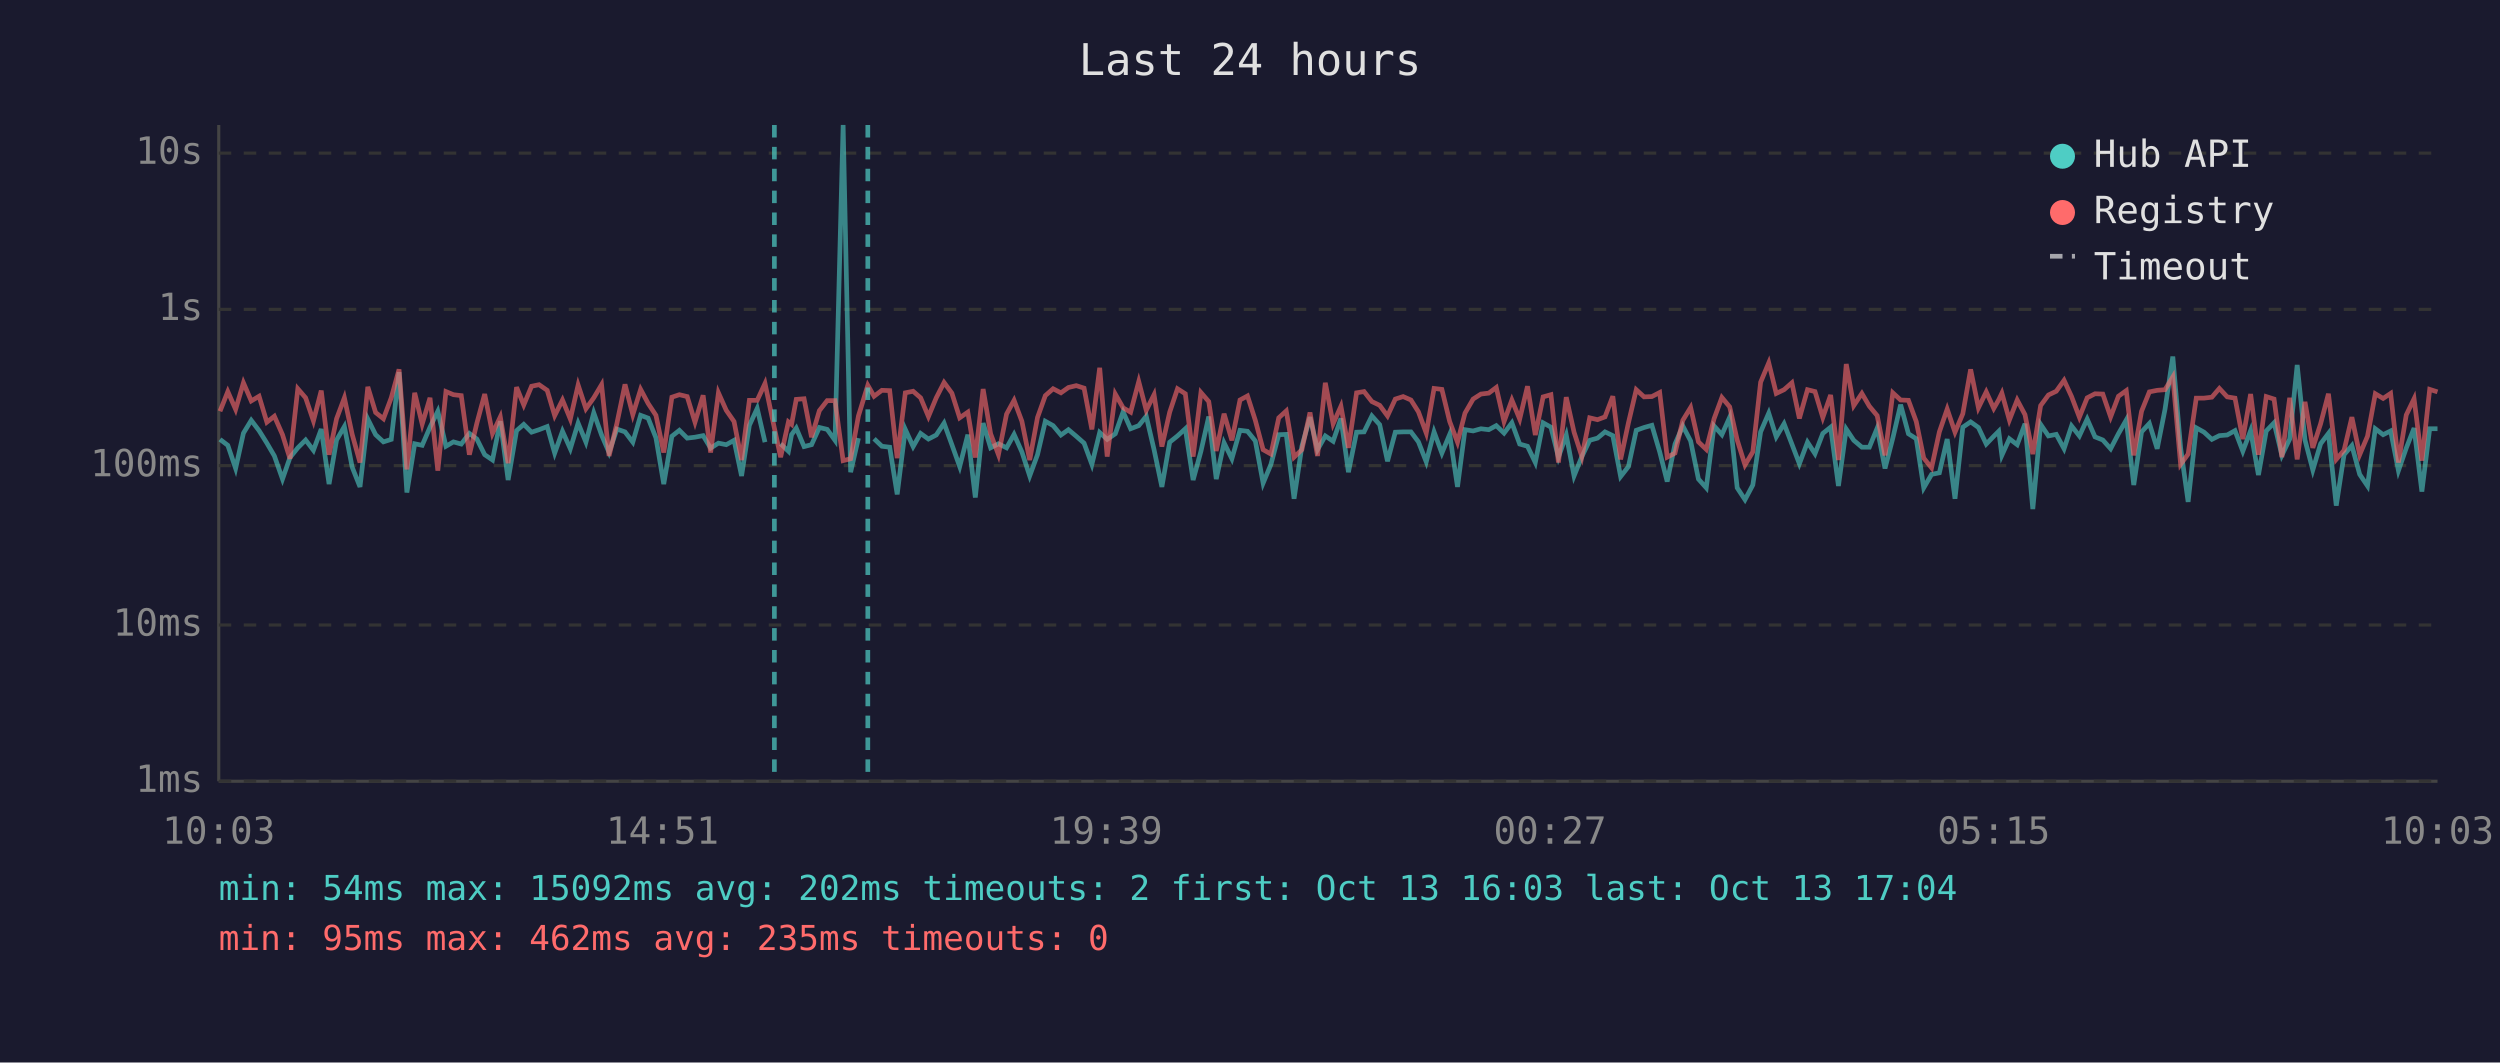
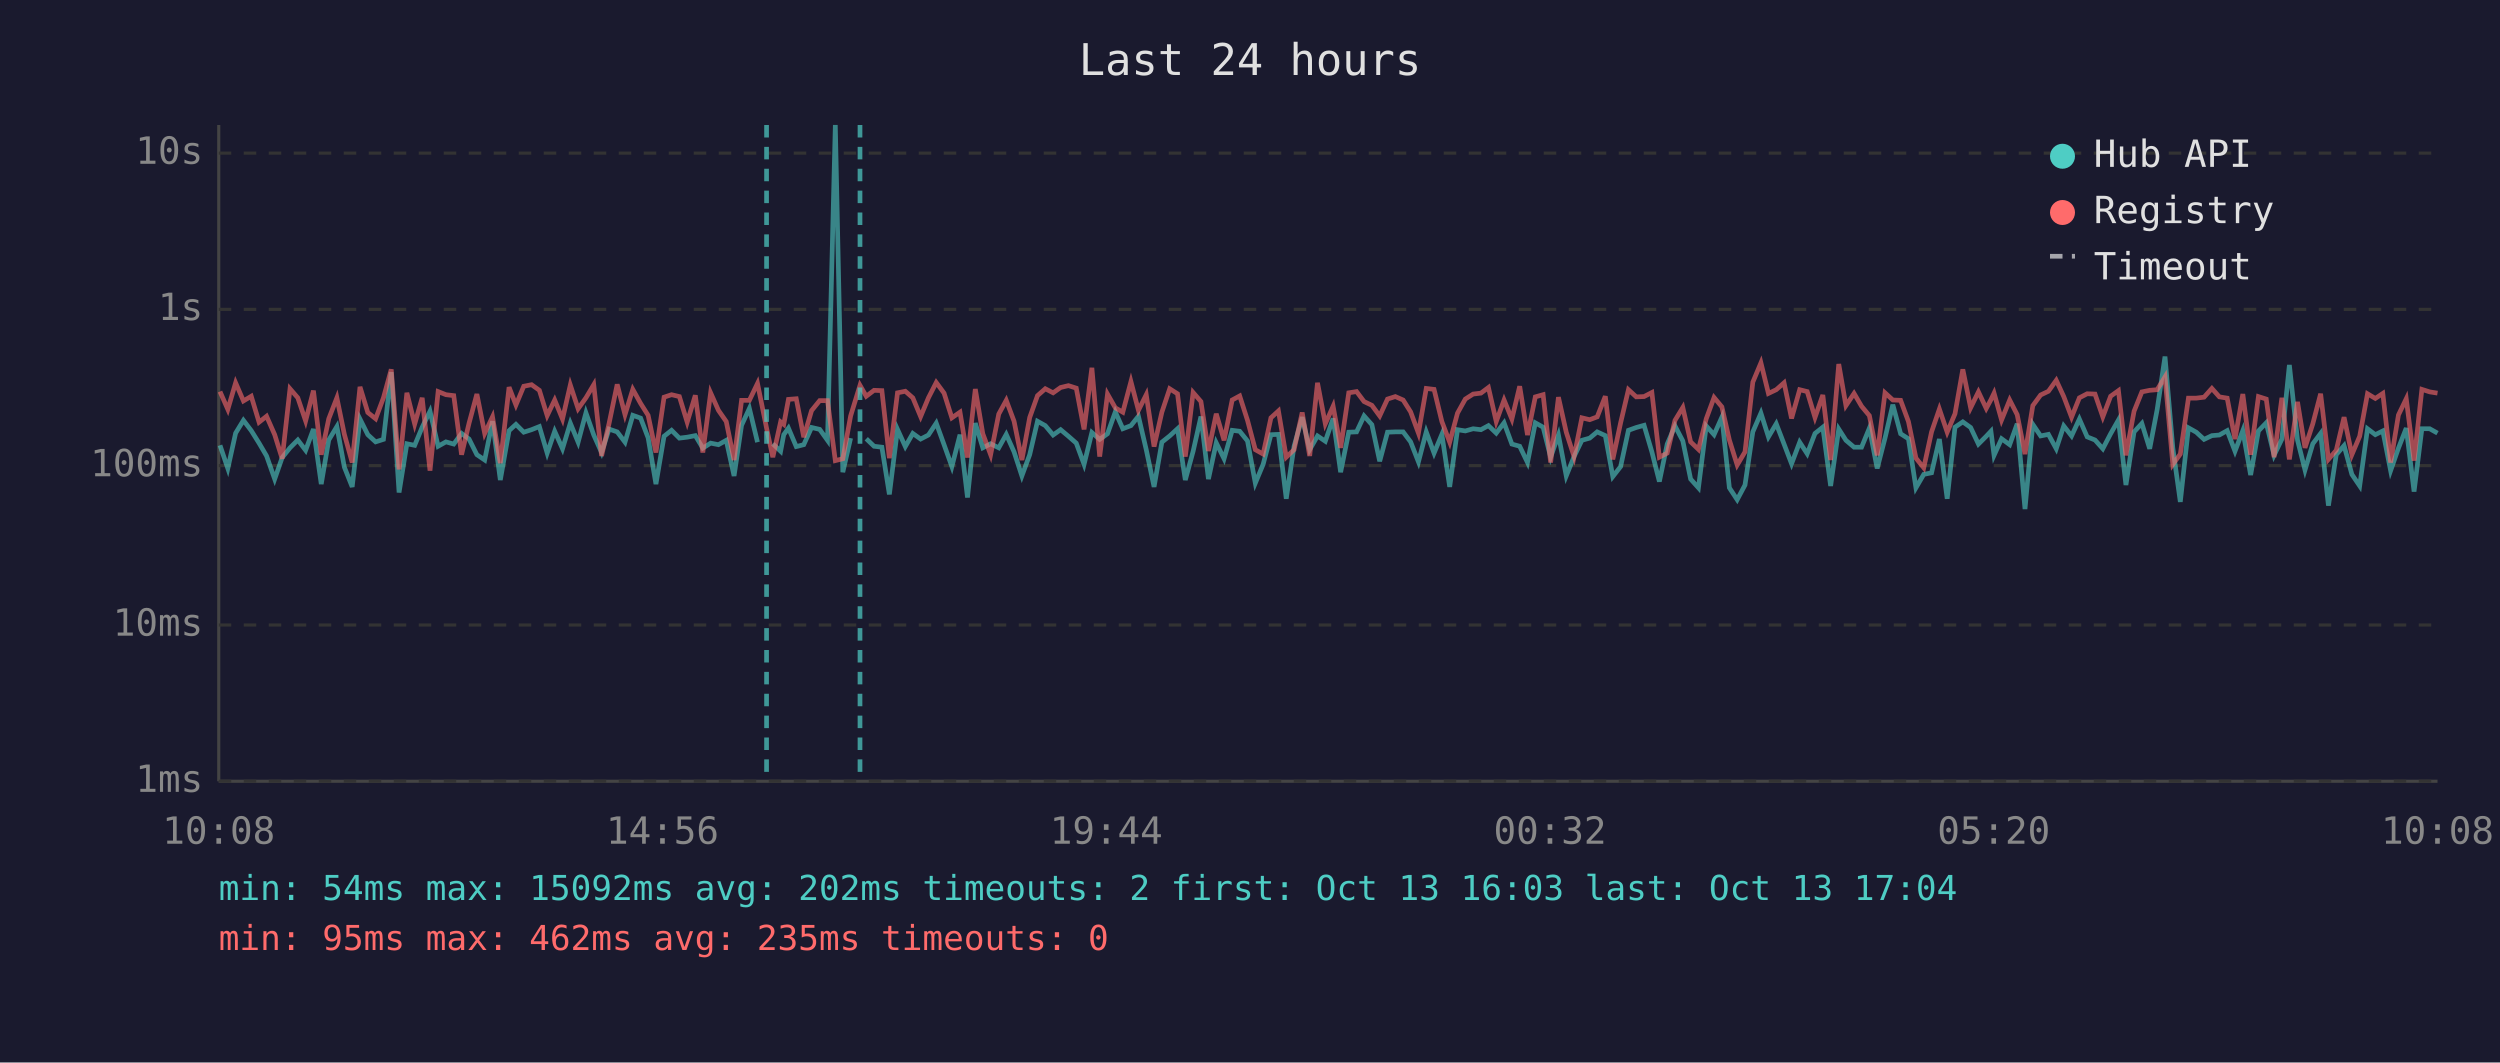
<svg xmlns="http://www.w3.org/2000/svg" viewBox="0 0 800 340" font-family="monospace" font-size="12">
  <rect width="800" height="340" fill="#1a1a2e" />
  <text x="400" y="24" fill="#e0e0e0" font-size="14" text-anchor="middle">Last 24 hours</text>
  <line x1="70" y1="40" x2="70" y2="250" stroke="#444" stroke-width="1" />
  <line x1="70" y1="250" x2="780" y2="250" stroke="#444" stroke-width="1" />
  <line x1="70" y1="250" x2="780" y2="250" stroke="#333" stroke-width="1" stroke-dasharray="4" />
  <text x="65" y="250" fill="#888" text-anchor="end" dominant-baseline="middle">1ms</text>
  <line x1="70" y1="200" x2="780" y2="200" stroke="#333" stroke-width="1" stroke-dasharray="4" />
  <text x="65" y="200" fill="#888" text-anchor="end" dominant-baseline="middle">10ms</text>
  <line x1="70" y1="149" x2="780" y2="149" stroke="#333" stroke-width="1" stroke-dasharray="4" />
  <text x="65" y="149" fill="#888" text-anchor="end" dominant-baseline="middle">100ms</text>
  <line x1="70" y1="99" x2="780" y2="99" stroke="#333" stroke-width="1" stroke-dasharray="4" />
  <text x="65" y="99" fill="#888" text-anchor="end" dominant-baseline="middle">1s</text>
  <line x1="70" y1="49" x2="780" y2="49" stroke="#333" stroke-width="1" stroke-dasharray="4" />
  <text x="65" y="49" fill="#888" text-anchor="end" dominant-baseline="middle">10s</text>
-   <text x="70" y="270" fill="#888" text-anchor="middle">10:03</text>
-   <text x="212" y="270" fill="#888" text-anchor="middle">14:51</text>
-   <text x="354" y="270" fill="#888" text-anchor="middle">19:39</text>
-   <text x="496" y="270" fill="#888" text-anchor="middle">00:27</text>
-   <text x="638" y="270" fill="#888" text-anchor="middle">05:15</text>
-   <text x="780" y="270" fill="#888" text-anchor="middle">10:03</text>
-   <polyline points="70.4,140.6 72.9,142.5 75.4,149.9 77.9,138.6 80.4,134.5 82.9,137.8 85.4,141.8 87.8,145.9 90.4,153.3 92.8,146.4 95.3,143.3 97.8,140.8 100.3,144.1 102.8,137.3 105.3,154.9 107.7,140.8 110.2,136.5 112.7,149.5 115.2,155.8 117.7,134.1 120.2,139.1 122.7,141.4 125.2,140.6 127.7,119.1 130.2,157.6 132.7,142.0 135.1,142.5 137.6,136.7 140.1,131.6 142.7,142.8 145.1,141.4 147.6,142.1 150.2,138.7 152.6,140.5 155.1,145.5 157.6,147.2 160.1,134.8 162.6,153.6 165.3,137.8 167.6,135.8 170.1,138.3 172.5,137.5 175.1,136.5 177.5,145.0 180.0,138.0 182.5,143.6 185.0,135.4 187.5,141.5 190.0,132.1 192.5,139.2 194.9,144.8 197.4,137.3 200.0,138.2 202.5,141.5 205.0,132.9 207.4,133.8 209.9,140.1 212.4,154.9 215.0,139.6 217.4,137.7 219.9,140.2 222.4,139.9 225.0,139.4 227.4,143.4 229.9,141.8 232.4,142.3 234.9,140.9 237.3,152.3 239.8,136.1 242.3,130.7 244.8,141.5" fill="none" stroke="#4ecdc4" stroke-width="1.5" opacity="0.6" />
-   <polyline points="249.8,142.0 252.3,144.4 253.3,139.1 254.8,137.0 257.3,142.9 259.7,142.3 262.2,136.8 264.7,137.4 267.2,140.9 269.8,40.0 272.2,151.1 274.7,140.2" fill="none" stroke="#4ecdc4" stroke-width="1.5" opacity="0.6" />
-   <polyline points="279.7,140.4 282.2,142.8 284.7,143.1 287.1,158.2 289.7,137.4 292.2,142.9 294.6,138.7 297.1,140.5 299.6,139.2 302.1,135.4 304.6,142.3 307.1,149.3 309.7,139.1 312.1,159.2 314.6,135.4 317.0,143.3 319.5,142.0 322.1,143.3 324.5,139.0 327.0,144.6 329.5,152.3 332.0,145.5 334.5,134.8 337.0,136.2 339.5,139.2 341.9,137.5 344.4,139.6 346.9,141.8 349.4,148.6 351.9,138.4 354.3,140.6 356.9,138.8 359.4,131.8 361.8,137.2 364.4,136.2 366.8,133.2 369.3,143.9 371.8,155.8 374.3,141.5 376.8,139.5 379.3,137.2 381.8,153.6 384.3,144.4 386.8,133.3 389.2,153.3 391.7,141.7 394.2,146.8 396.8,137.7 399.2,138.0 401.7,141.1 404.2,154.6 406.7,148.6 409.2,139.1 411.6,139.0 414.1,159.6 416.6,142.8 419.2,133.5 421.6,143.9 424.1,139.5 426.6,141.2 429.1,133.9 431.5,151.1 434.1,138.3 436.5,138.2 439.0,133.1 441.5,135.9 444.0,147.6 446.5,138.3 449.0,138.2 451.5,138.2 453.9,141.4 456.4,147.8 458.9,138.2 461.4,145.0 463.9,139.0 466.4,155.8 468.8,137.5 471.4,137.9 473.9,137.2 476.4,137.5 478.8,136.2 481.3,138.6 483.8,135.3 486.3,142.1 488.8,142.8 491.3,148.0 493.8,135.3 496.3,136.7 498.7,146.3 501.2,139.2 503.7,152.3 506.2,146.1 508.7,140.9 511.2,140.2 513.6,138.2 516.1,139.4 518.6,152.5 521.1,149.3 523.6,137.7 526.1,136.8 528.6,136.1 531.1,144.6 533.5,154.1 536.0,142.1 538.5,136.3 541.0,141.1 543.5,153.3 546.0,156.1 548.5,136.3 551.0,139.1 553.5,133.5 555.9,156.1 558.4,159.9 560.9,155.2 563.4,138.2 566.0,132.2 568.4,139.8 570.9,135.6 573.4,142.1 575.8,148.4 578.4,141.5 580.8,145.2 583.3,138.7 585.8,136.7 588.3,155.5 590.8,137.3 593.2,140.9 595.8,143.1 598.2,143.1 600.7,137.0 603.2,149.9 605.7,140.2 608.2,129.5 610.7,138.8 613.2,140.4 615.6,156.1 618.1,151.8 620.6,151.3 623.1,140.5 625.6,159.6 628.1,136.7 630.6,135.0 633.1,136.8 635.6,142.1 638.0,139.6 639.6,138.0 640.6,145.7 643.0,140.4 645.5,142.3 648.0,135.6 650.5,162.9 653.0,135.8 655.5,139.5 658.0,139.0 660.5,143.6 662.9,136.3 665.4,139.5 667.9,134.1 670.4,139.8 672.9,140.8 675.4,143.6 677.9,138.8 680.4,134.4 682.8,155.2 685.3,138.2 687.8,135.5 690.3,143.6 692.8,131.0 695.3,114.1 697.8,143.3 700.2,160.6 702.8,136.9 705.3,138.3 707.8,140.6 710.2,139.4 712.7,139.2 715.2,137.8 717.7,144.4 720.2,137.8 722.7,152.0 725.2,137.9 727.7,135.3 730.2,145.7 732.7,140.5 735.1,116.8 737.6,140.8 740.1,150.4 742.6,142.0 745.1,138.7 747.6,161.8 750.1,145.5 752.6,142.6 755.1,151.8 757.6,155.5 760.1,137.2 762.6,139.1 765.0,137.9 767.5,150.6 770.0,143.4 772.5,137.0 775.0,157.3 777.5,137.2 780.0,137.2" fill="none" stroke="#4ecdc4" stroke-width="1.5" opacity="0.6" />
-   <polyline points="70.4,131.6 72.9,125.3 75.4,131.0 77.9,122.5 80.4,128.3 82.9,126.8 85.4,135.1 87.8,133.2 90.4,139.1 92.8,146.8 95.3,124.4 97.8,127.3 100.3,134.7 102.8,125.0 105.3,145.5 107.7,134.0 110.2,127.3 112.7,139.0 115.2,148.0 117.7,123.8 120.2,132.0 122.7,134.0 125.2,127.3 127.7,118.2 130.2,150.2 132.7,125.7 135.1,135.7 137.6,127.3 140.1,150.6 142.7,125.3 145.1,126.3 147.6,126.6 150.2,145.5 152.6,135.4 155.1,126.1 157.6,138.7 160.1,133.4 162.6,148.2 165.3,123.9 167.6,129.6 170.1,123.6 172.5,123.1 175.1,124.9 177.5,133.0 180.0,128.0 182.5,134.1 185.0,123.2 187.5,130.8 190.0,127.3 192.5,123.1 194.9,145.9 197.4,135.5 200.0,123.0 202.5,132.7 205.0,124.6 207.4,129.1 209.9,132.9 212.4,144.8 215.0,127.1 217.4,126.3 219.9,126.9 222.4,135.1 225.0,126.5 227.4,144.8 229.9,125.7 232.4,131.3 234.9,134.9 237.3,147.2 239.8,128.1 242.3,128.1 244.8,122.7 247.8,137.0 249.8,146.3 252.3,135.0 253.3,135.8 254.8,127.8 257.3,127.6 259.7,139.9 262.2,131.4 264.7,128.2 267.2,128.2 269.8,147.4 272.2,146.8 274.7,133.1 277.7,123.3 279.7,126.8 282.2,124.9 284.7,125.0 287.1,146.6 289.7,125.7 292.2,125.2 294.6,127.3 297.1,133.3 299.6,127.3 302.1,122.4 304.6,125.8 307.1,133.7 309.7,131.9 312.1,146.4 314.6,124.5 317.0,138.8 319.5,145.5 322.1,132.5 324.5,128.1 327.0,134.8 329.5,147.2 332.0,133.6 334.5,126.6 337.0,124.4 339.5,125.7 341.9,124.0 344.4,123.4 346.9,124.2 349.4,137.4 351.9,117.7 354.3,146.1 356.9,126.1 359.4,130.5 361.8,131.9 364.4,122.1 366.8,131.3 369.3,126.3 371.8,142.9 374.3,131.9 376.8,124.4 379.3,126.0 381.8,146.1 384.3,125.6 386.8,128.5 389.2,144.3 391.7,132.4 394.2,140.9 396.8,128.0 399.2,126.7 401.7,134.5 404.2,143.9 406.7,145.3 409.2,133.7 411.6,131.5 414.1,146.3 416.6,143.9 419.2,132.0 421.6,145.9 424.1,122.5 426.6,135.6 429.1,130.0 431.5,143.3 434.1,125.7 436.5,125.3 439.0,128.5 441.5,129.7 444.0,133.1 446.5,127.7 449.0,126.9 451.5,128.0 453.9,131.8 456.4,138.6 458.9,124.3 461.4,124.6 463.9,134.9 466.4,141.5 468.8,132.2 471.4,127.7 473.9,126.1 476.4,125.8 478.8,124.0 481.3,134.9 483.8,128.0 486.3,134.1 488.8,123.6 491.3,139.2 493.8,127.0 496.3,126.3 498.7,148.0 501.2,127.1 503.7,138.3 506.2,146.1 508.7,133.7 511.2,134.3 513.6,133.4 516.1,126.8 518.6,147.0 521.1,135.3 523.6,124.7 526.1,127.0 528.6,126.9 531.1,125.6 533.5,146.3 536.0,145.0 538.5,134.5 541.0,130.4 543.5,141.4 546.0,143.8 548.5,134.0 551.0,127.2 553.5,130.2 555.9,140.8 558.4,148.8 560.9,144.6 563.4,122.3 566.0,116.1 568.4,125.9 570.9,124.7 573.4,122.5 575.8,133.9 578.4,124.7 580.8,125.3 583.3,133.6 585.8,126.4 588.3,147.2 590.8,116.5 593.2,129.8 595.8,125.9 598.2,130.0 600.7,133.0 603.2,145.7 605.7,125.7 608.2,128.0 610.7,128.1 613.2,134.9 615.6,146.6 618.1,149.7 620.6,138.2 623.1,130.9 625.6,138.3 628.1,132.4 630.6,118.2 633.1,130.5 635.6,125.4 638.0,130.7 639.6,127.9 640.6,125.8 643.0,134.4 645.5,128.0 648.0,132.7 650.5,145.3 653.0,129.8 655.5,126.4 658.0,125.2 660.5,121.7 662.9,126.9 665.4,133.5 667.9,127.3 670.4,126.0 672.9,126.1 675.4,133.4 677.9,126.8 680.4,125.0 682.8,145.7 685.3,131.6 687.8,125.4 690.3,124.9 692.8,124.7 695.3,120.6 697.8,148.6 700.2,145.3 702.8,127.4 705.3,127.4 707.8,127.1 710.2,124.3 712.7,127.0 715.2,127.4 717.7,140.5 720.2,126.1 722.7,145.5 725.2,126.9 727.7,127.7 730.2,146.3 732.7,127.3 735.1,147.0 737.6,128.6 740.1,143.3 742.6,135.6 745.1,126.0 747.6,147.0 750.1,144.1 752.6,133.5 755.1,145.5 757.6,139.6 760.1,126.0 762.6,127.5 765.0,125.9 767.5,148.0 770.0,132.8 772.5,127.6 775.0,147.4 777.5,124.6 780.0,125.4" fill="none" stroke="#ff6b6b" stroke-width="1.5" opacity="0.6" />
-   <line x1="247.8" y1="40" x2="247.8" y2="250" stroke="#4ecdc4" stroke-width="1.5" stroke-dasharray="4,3" opacity="0.7" />
-   <line x1="277.7" y1="40" x2="277.7" y2="250" stroke="#4ecdc4" stroke-width="1.5" stroke-dasharray="4,3" opacity="0.7" />
+   <text x="70" y="270" fill="#888" text-anchor="middle">10:08</text>
+   <text x="212" y="270" fill="#888" text-anchor="middle">14:56</text>
+   <text x="354" y="270" fill="#888" text-anchor="middle">19:44</text>
+   <text x="496" y="270" fill="#888" text-anchor="middle">00:32</text>
+   <text x="638" y="270" fill="#888" text-anchor="middle">05:20</text>
+   <text x="780" y="270" fill="#888" text-anchor="middle">10:08</text>
+   <polyline points="70.4,142.5 72.9,149.9 75.4,138.6 77.9,134.5 80.4,137.8 82.9,141.8 85.3,145.9 87.9,153.3 90.3,146.4 92.8,143.3 95.3,140.8 97.8,144.1 100.3,137.3 102.8,154.9 105.2,140.8 107.8,136.5 110.2,149.5 112.7,155.8 115.2,134.1 117.7,139.1 120.2,141.4 122.7,140.6 125.2,119.1 127.7,157.6 130.2,142.0 132.7,142.5 135.1,136.7 137.6,131.6 140.2,142.8 142.7,141.4 145.2,142.1 147.7,138.7 150.1,140.5 152.6,145.5 155.1,147.2 157.6,134.8 160.1,153.6 162.9,137.8 165.1,135.8 167.6,138.3 170.1,137.5 172.6,136.5 175.1,145.0 177.5,138.0 180.0,143.6 182.5,135.4 185.0,141.5 187.5,132.1 190.0,139.2 192.5,144.8 194.9,137.3 197.5,138.2 200.0,141.5 202.5,132.9 205.0,133.8 207.4,140.1 209.9,154.9 212.5,139.6 214.9,137.7 217.4,140.2 219.9,139.9 222.5,139.4 224.9,143.4 227.4,141.8 229.9,142.3 232.4,140.9 234.9,152.3 237.3,136.1 239.8,130.7 242.4,141.5" fill="none" stroke="#4ecdc4" stroke-width="1.5" opacity="0.6" />
+   <polyline points="247.3,142.0 249.8,144.4 250.8,139.1 252.3,137.0 254.8,142.9 257.2,142.3 259.7,136.8 262.3,137.4 264.8,140.9 267.3,40.0 269.7,151.1 272.2,140.2" fill="none" stroke="#4ecdc4" stroke-width="1.5" opacity="0.6" />
+   <polyline points="277.2,140.4 279.7,142.8 282.2,143.1 284.6,158.2 287.2,137.4 289.7,142.9 292.1,138.7 294.6,140.5 297.1,139.2 299.6,135.4 302.1,142.3 304.6,149.3 307.2,139.1 309.6,159.2 312.1,135.4 314.5,143.3 317.0,142.0 319.6,143.3 322.0,139.0 324.5,144.6 327.0,152.3 329.5,145.5 332.0,134.8 334.5,136.2 337.0,139.2 339.4,137.5 341.9,139.6 344.4,141.8 346.9,148.6 349.4,138.4 351.9,140.6 354.4,138.8 356.9,131.8 359.3,137.2 361.9,136.2 364.3,133.2 366.8,143.9 369.3,155.8 371.8,141.5 374.3,139.5 376.8,137.2 379.3,153.6 381.8,144.4 384.3,133.3 386.7,153.3 389.2,141.7 391.7,146.8 394.3,137.7 396.7,138.0 399.2,141.1 401.7,154.6 404.2,148.6 406.7,139.1 409.1,139.0 411.6,159.6 414.1,142.8 416.7,133.5 419.1,143.9 421.6,139.5 424.1,141.2 426.6,133.9 429.0,151.1 431.6,138.3 434.1,138.2 436.5,133.1 439.0,135.9 441.5,147.6 444.0,138.3 446.5,138.2 449.0,138.2 451.4,141.4 453.9,147.8 456.4,138.2 458.9,145.0 461.4,139.0 463.9,155.8 466.4,137.5 468.9,137.9 471.4,137.2 473.9,137.5 476.3,136.2 478.8,138.6 481.3,135.3 483.8,142.1 486.3,142.8 488.8,148.0 491.3,135.3 493.8,136.7 496.2,146.3 498.7,139.2 501.2,152.3 503.7,146.1 506.2,140.9 508.7,140.2 511.1,138.2 513.7,139.4 516.1,152.5 518.6,149.3 521.1,137.7 523.6,136.8 526.1,136.1 528.6,144.6 531.0,154.1 533.5,142.1 536.0,136.3 538.5,141.1 541.0,153.3 543.5,156.1 546.0,136.3 548.5,139.1 551.0,133.5 553.4,156.1 555.9,159.9 558.4,155.2 560.9,138.2 563.5,132.2 565.9,139.8 568.4,135.6 570.9,142.1 573.3,148.4 575.9,141.5 578.3,145.2 580.8,138.7 583.3,136.7 585.8,155.5 588.4,137.3 590.7,140.9 593.3,143.1 595.7,143.1 598.2,137.0 600.7,149.9 603.2,140.2 605.7,129.5 608.2,138.8 610.7,140.4 613.1,156.1 615.6,151.8 618.1,151.3 620.6,140.5 623.1,159.6 625.6,136.7 628.1,135.0 630.6,136.8 633.1,142.1 635.6,139.6 637.1,138.0 638.1,145.7 640.5,140.4 643.1,142.3 645.5,135.6 648.0,162.9 650.5,135.8 653.0,139.5 655.5,139.0 658.0,143.6 660.4,136.3 662.9,139.5 665.4,134.1 667.9,139.8 670.4,140.8 672.9,143.6 675.4,138.8 677.9,134.4 680.3,155.2 682.9,138.2 685.4,135.5 687.9,143.6 690.3,131.0 692.8,114.1 695.3,143.3 697.7,160.6 700.3,136.9 702.8,138.3 705.3,140.6 707.8,139.4 710.2,139.2 712.7,137.8 715.2,144.4 717.7,137.8 720.2,152.0 722.7,137.9 725.2,135.3 727.7,145.7 730.2,140.5 732.6,116.8 735.2,140.8 737.6,150.4 740.1,142.0 742.6,138.7 745.1,161.8 747.6,145.5 750.1,142.6 752.6,151.8 755.1,155.5 757.6,137.2 760.1,139.1 762.5,137.9 765.0,150.6 767.5,143.4 770.0,137.0 772.5,157.3 775.0,137.2 777.5,137.2 780.0,138.6" fill="none" stroke="#4ecdc4" stroke-width="1.5" opacity="0.6" />
+   <polyline points="70.4,125.3 72.9,131.0 75.4,122.5 77.9,128.3 80.4,126.8 82.9,135.1 85.3,133.2 87.9,139.1 90.3,146.8 92.8,124.4 95.3,127.3 97.8,134.7 100.3,125.0 102.8,145.5 105.2,134.0 107.8,127.3 110.2,139.0 112.7,148.0 115.2,123.8 117.7,132.0 120.2,134.0 122.7,127.3 125.2,118.2 127.7,150.2 130.2,125.7 132.7,135.7 135.1,127.3 137.6,150.6 140.2,125.3 142.7,126.3 145.2,126.6 147.7,145.5 150.1,135.4 152.6,126.1 155.1,138.7 157.6,133.4 160.1,148.2 162.9,123.9 165.1,129.6 167.6,123.6 170.1,123.1 172.6,124.9 175.1,133.0 177.5,128.0 180.0,134.1 182.5,123.2 185.0,130.8 187.5,127.3 190.0,123.1 192.5,145.9 194.9,135.5 197.5,123.0 200.0,132.7 202.5,124.6 205.0,129.1 207.4,132.9 209.9,144.8 212.5,127.1 214.9,126.3 217.4,126.9 219.9,135.1 222.5,126.5 224.9,144.8 227.4,125.7 229.9,131.3 232.4,134.9 234.9,147.2 237.3,128.1 239.8,128.1 242.4,122.7 245.3,137.0 247.3,146.3 249.8,135.0 250.8,135.8 252.3,127.8 254.8,127.6 257.2,139.9 259.7,131.4 262.3,128.2 264.8,128.2 267.3,147.4 269.7,146.8 272.2,133.1 275.2,123.3 277.2,126.8 279.7,124.9 282.2,125.0 284.6,146.6 287.2,125.7 289.7,125.2 292.1,127.3 294.6,133.3 297.1,127.3 299.6,122.4 302.1,125.8 304.6,133.7 307.2,131.9 309.6,146.4 312.1,124.5 314.5,138.8 317.0,145.5 319.6,132.5 322.0,128.1 324.5,134.8 327.0,147.2 329.5,133.6 332.0,126.6 334.5,124.4 337.0,125.7 339.4,124.0 341.9,123.4 344.4,124.2 346.9,137.4 349.4,117.7 351.9,146.1 354.4,126.1 356.9,130.5 359.3,131.9 361.9,122.1 364.3,131.3 366.8,126.3 369.3,142.9 371.8,131.9 374.3,124.4 376.8,126.0 379.3,146.1 381.8,125.6 384.3,128.5 386.7,144.3 389.2,132.4 391.7,140.9 394.3,128.0 396.7,126.7 399.2,134.5 401.7,143.9 404.2,145.3 406.7,133.7 409.1,131.5 411.6,146.3 414.1,143.9 416.7,132.0 419.1,145.9 421.6,122.5 424.1,135.6 426.6,130.0 429.0,143.3 431.6,125.7 434.1,125.3 436.5,128.5 439.0,129.7 441.5,133.1 444.0,127.7 446.5,126.9 449.0,128.0 451.4,131.8 453.9,138.6 456.4,124.3 458.9,124.6 461.4,134.9 463.9,141.5 466.4,132.2 468.9,127.7 471.4,126.1 473.9,125.8 476.3,124.0 478.8,134.9 481.3,128.0 483.8,134.1 486.3,123.6 488.8,139.2 491.3,127.0 493.8,126.3 496.2,148.0 498.7,127.1 501.2,138.3 503.7,146.1 506.2,133.7 508.7,134.3 511.1,133.4 513.7,126.8 516.1,147.0 518.6,135.3 521.1,124.7 523.6,127.0 526.1,126.9 528.6,125.6 531.0,146.3 533.5,145.0 536.0,134.5 538.5,130.4 541.0,141.4 543.5,143.8 546.0,134.0 548.5,127.2 551.0,130.2 553.4,140.8 555.9,148.8 558.4,144.6 560.9,122.3 563.5,116.1 565.9,125.9 568.4,124.7 570.9,122.5 573.3,133.9 575.9,124.7 578.3,125.3 580.8,133.6 583.3,126.4 585.8,147.2 588.4,116.5 590.7,129.8 593.3,125.9 595.7,130.0 598.2,133.0 600.7,145.7 603.2,125.7 605.7,128.0 608.2,128.1 610.7,134.9 613.1,146.6 615.6,149.7 618.1,138.2 620.6,130.9 623.1,138.3 625.6,132.4 628.1,118.2 630.6,130.5 633.1,125.4 635.6,130.7 637.1,127.9 638.1,125.8 640.5,134.4 643.1,128.0 645.5,132.7 648.0,145.3 650.5,129.8 653.0,126.4 655.5,125.2 658.0,121.7 660.4,126.9 662.9,133.5 665.4,127.3 667.9,126.0 670.4,126.1 672.9,133.4 675.4,126.8 677.9,125.0 680.3,145.7 682.9,131.6 685.4,125.4 687.9,124.9 690.3,124.7 692.8,120.6 695.3,148.6 697.7,145.3 700.3,127.4 702.8,127.4 705.3,127.1 707.8,124.3 710.2,127.0 712.7,127.4 715.2,140.5 717.7,126.1 720.2,145.5 722.7,126.9 725.2,127.7 727.7,146.3 730.2,127.3 732.6,147.0 735.2,128.6 737.6,143.3 740.1,135.6 742.6,126.0 745.1,147.0 747.6,144.1 750.1,133.5 752.6,145.5 755.1,139.6 757.6,126.0 760.1,127.5 762.5,125.9 765.0,148.0 767.5,132.8 770.0,127.6 772.5,147.4 775.0,124.6 777.5,125.4 780.0,125.8" fill="none" stroke="#ff6b6b" stroke-width="1.5" opacity="0.6" />
+   <line x1="245.3" y1="40" x2="245.3" y2="250" stroke="#4ecdc4" stroke-width="1.5" stroke-dasharray="4,3" opacity="0.7" />
+   <line x1="275.2" y1="40" x2="275.2" y2="250" stroke="#4ecdc4" stroke-width="1.5" stroke-dasharray="4,3" opacity="0.7" />
  <circle cx="660" cy="50" r="4" fill="#4ecdc4" />
  <text x="670" y="50" fill="#e0e0e0" dominant-baseline="middle">Hub API</text>
  <circle cx="660" cy="68" r="4" fill="#ff6b6b" />
  <text x="670" y="68" fill="#e0e0e0" dominant-baseline="middle">Registry</text>
  <line x1="656" y1="82" x2="664" y2="82" stroke="#e0e0e0" stroke-width="1.5" stroke-dasharray="4,3" opacity="0.7" />
  <text x="670" y="86" fill="#e0e0e0" dominant-baseline="middle">Timeout</text>
  <text x="70" y="288" fill="#4ecdc4" font-size="11">min: 54ms  max: 15092ms  avg: 202ms  timeouts: 2  first: Oct 13 16:03  last: Oct 13 17:04</text>
  <text x="70" y="304" fill="#ff6b6b" font-size="11">min: 95ms  max: 462ms  avg: 235ms  timeouts: 0</text>
</svg>
